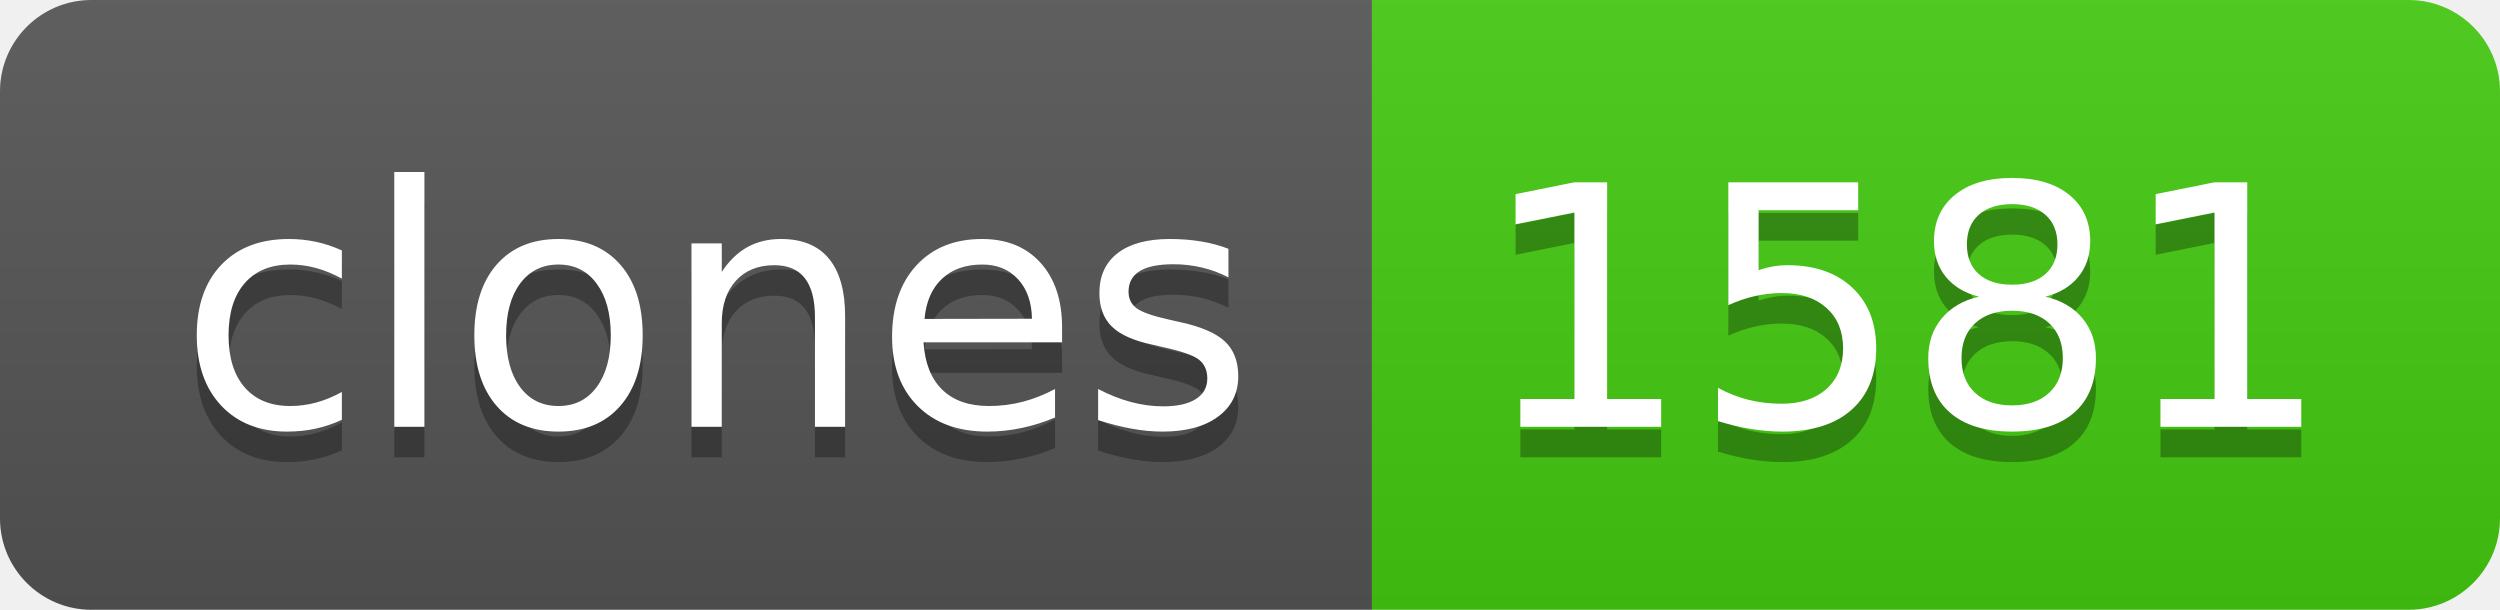
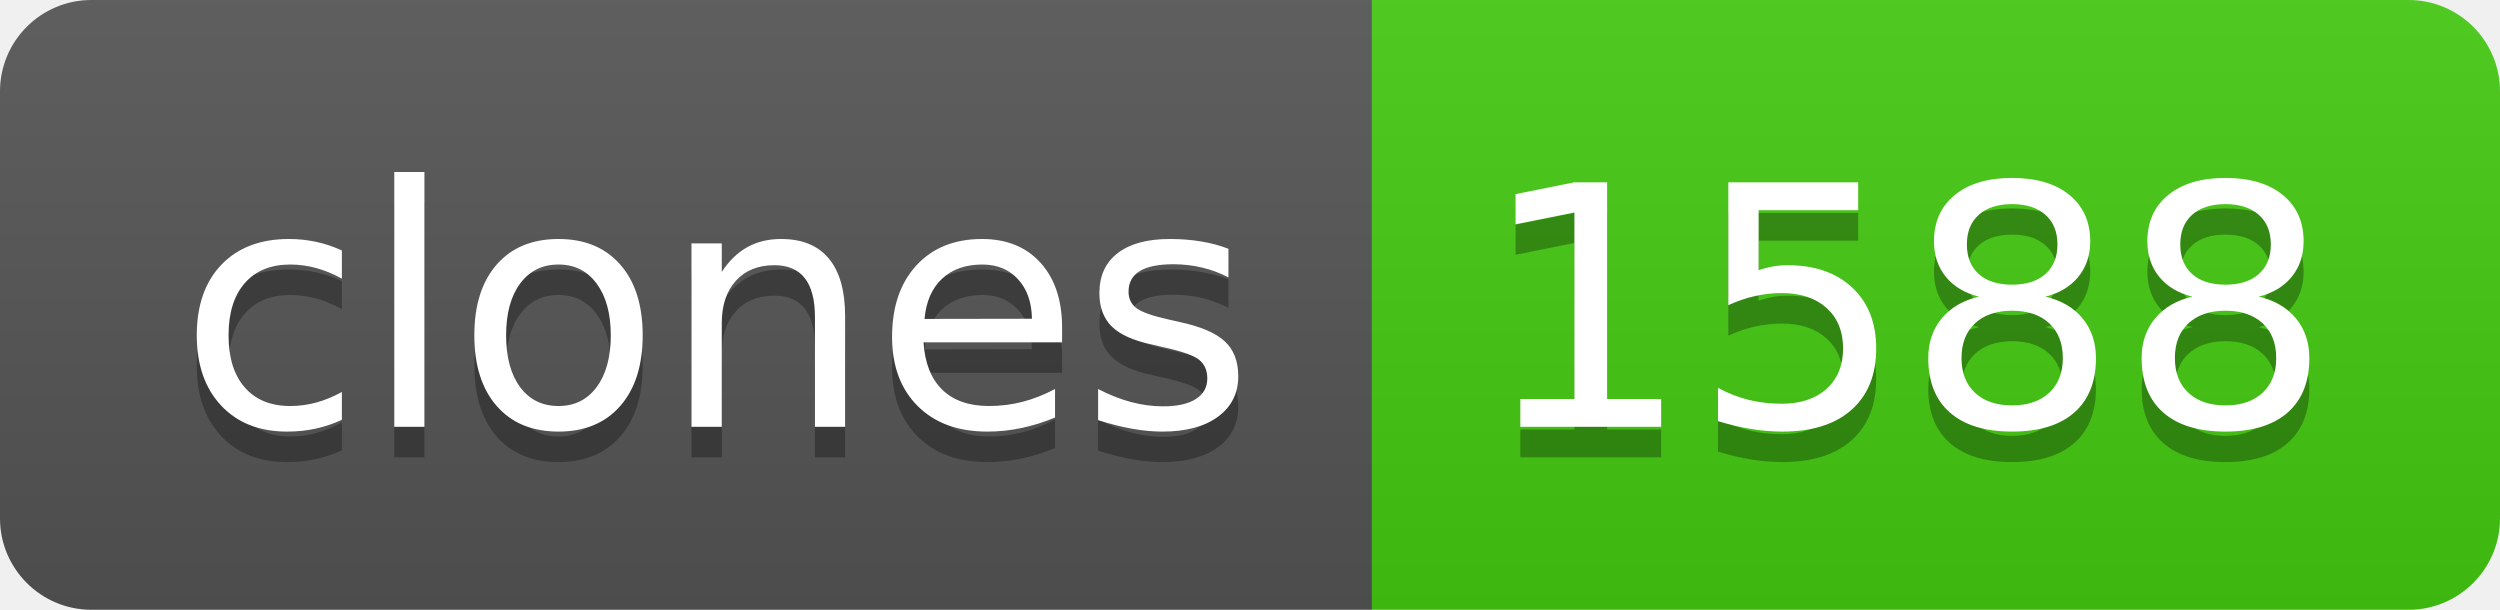
- <svg xmlns="http://www.w3.org/2000/svg" width="82" height="20" role="img" aria-label="clones: 1581">
+ <svg xmlns="http://www.w3.org/2000/svg" width="82" height="20" role="img" aria-label="clones: 1588">
  <linearGradient id="s" x2="0" y2="100%">
    <stop offset="0" stop-color="#bbb" stop-opacity=".1" />
    <stop offset="1" stop-opacity=".1" />
  </linearGradient>
  <clipPath id="r">
    <rect width="82" height="20" rx="3" fill="#fff" />
  </clipPath>
  <g clip-path="url(#r)">
    <rect width="45" height="20" fill="#555" />
    <rect x="45" width="37" height="20" fill="#4c1" />
    <rect width="82" height="20" fill="url(#s)" />
  </g>
  <g fill="#fff" text-anchor="middle" font-family="Verdana,Geneva,DejaVu Sans,sans-serif" text-rendering="geometricPrecision" font-size="110">
    <text aria-hidden="true" x="235" y="150" fill="#010101" fill-opacity=".3" transform="scale(.1)" textLength="350">clones</text>
    <text x="235" y="140" transform="scale(.1)" fill="#fff" textLength="350">clones</text>
-     <text aria-hidden="true" x="625" y="150" fill="#010101" fill-opacity=".3" transform="scale(.1)" textLength="270">1581</text>
-     <text x="625" y="140" transform="scale(.1)" fill="#fff" textLength="270">1581</text>
+     <text aria-hidden="true" x="625" y="150" fill="#010101" fill-opacity=".3" transform="scale(.1)" textLength="270">1588</text>
+     <text x="625" y="140" transform="scale(.1)" fill="#fff" textLength="270">1588</text>
  </g>
</svg>
